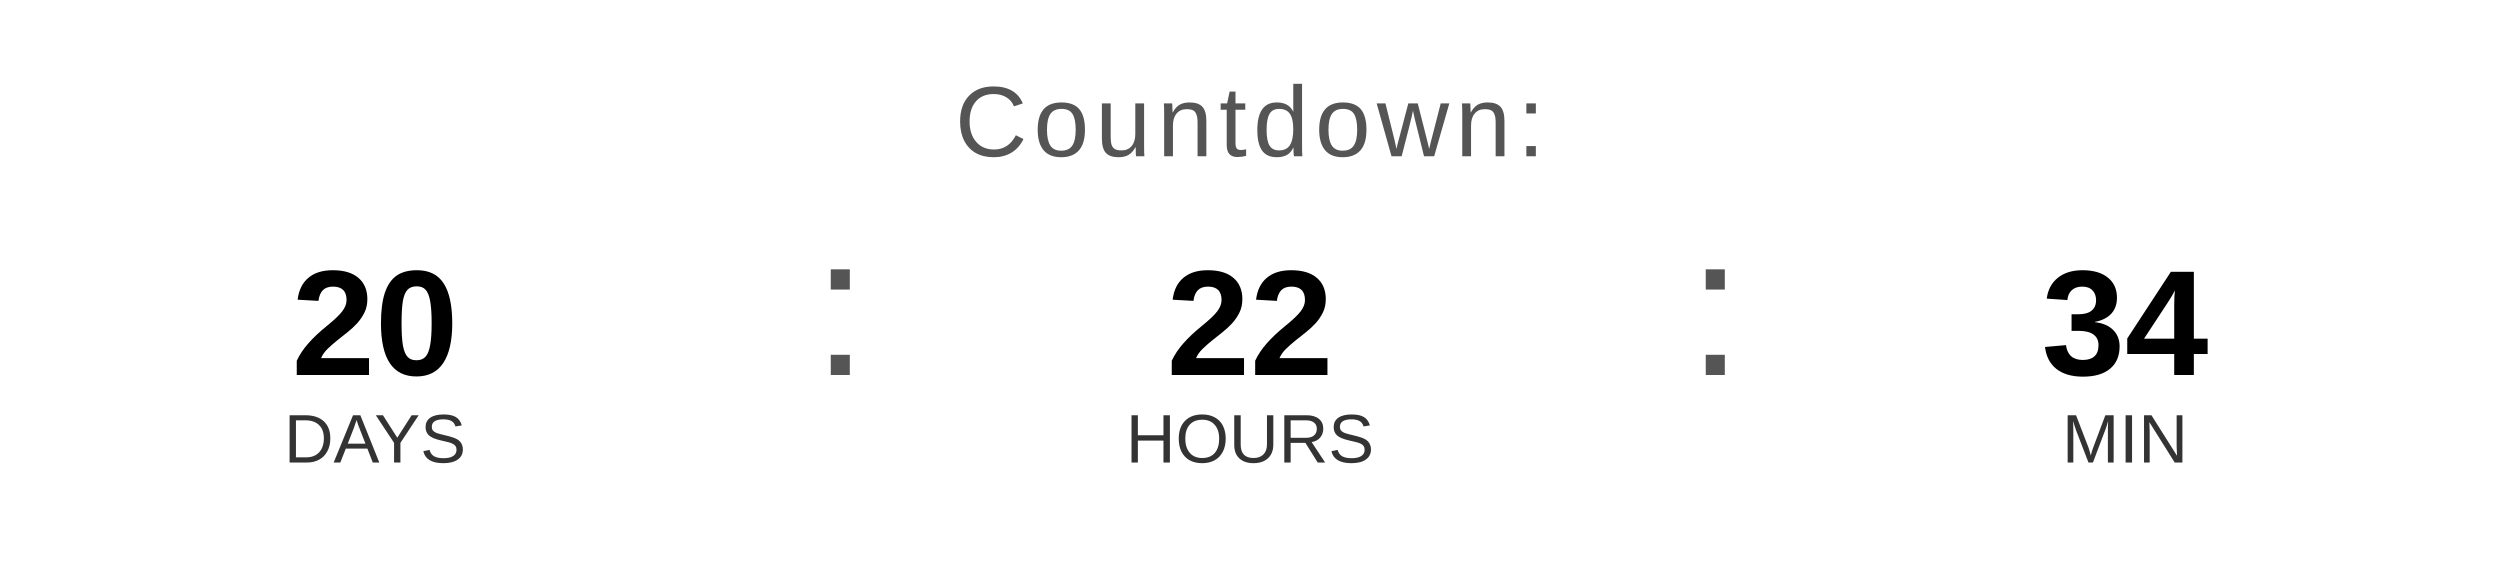
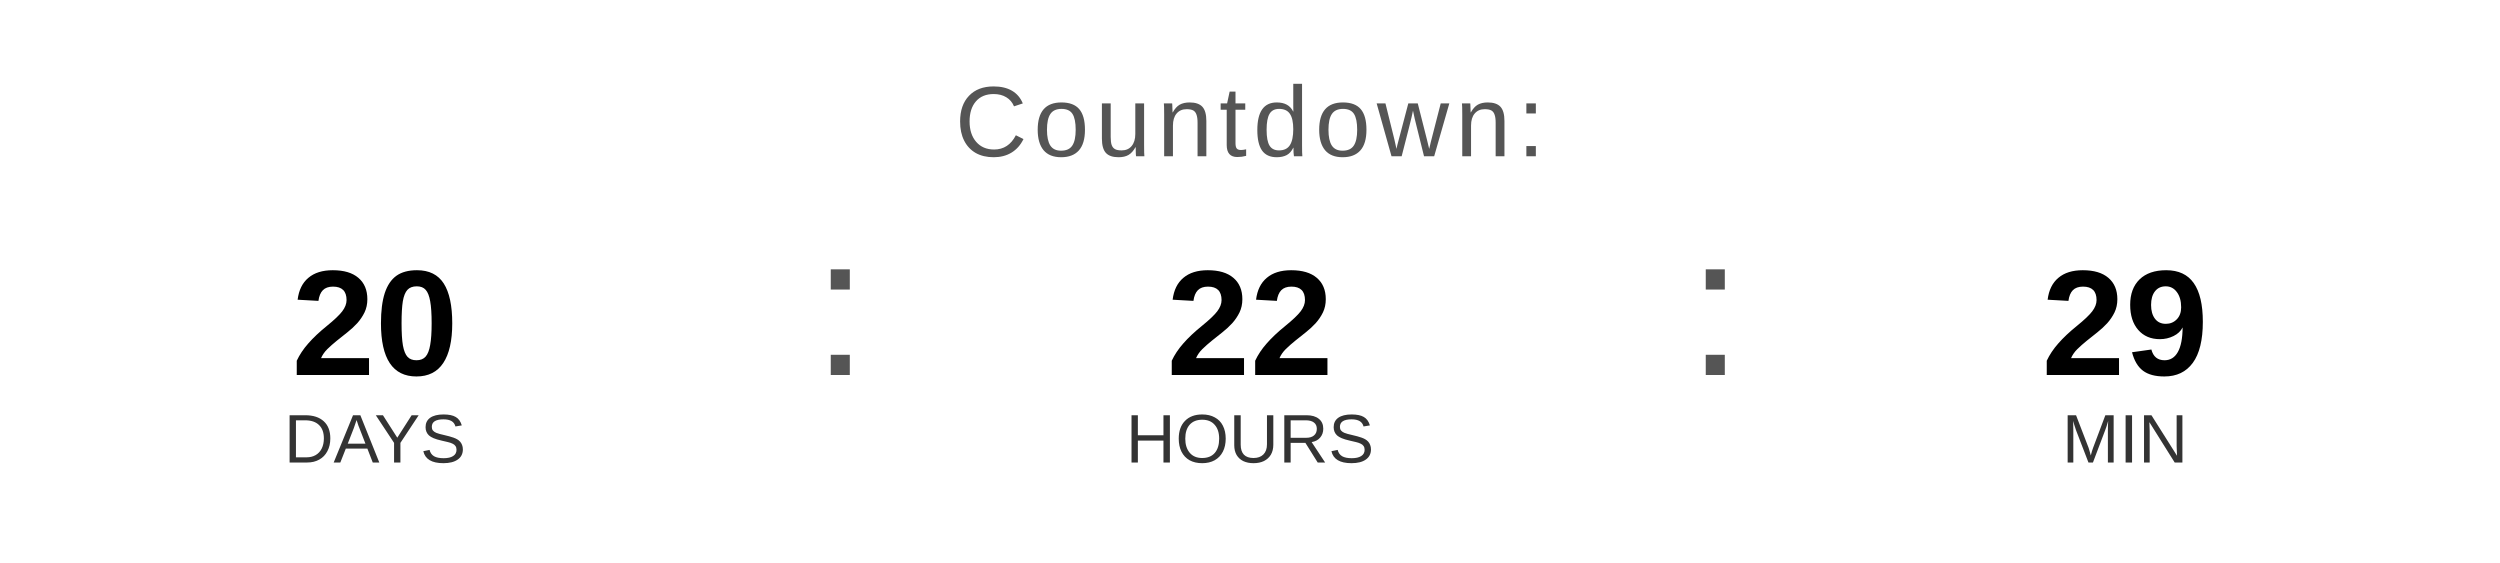
<svg xmlns="http://www.w3.org/2000/svg" width="400" height="90" viewBox="0 0 400 90">
  <text x="200" y="25" font-family="Arial, Helvetica, sans-serif" font-size="16" fill="#555555" text-anchor="middle" letter-spacing="1">
    Countdown:
  </text>
  <text x="60" y="60" font-family="Arial, Helvetica, sans-serif" font-size="24" font-weight="bold" fill="#000000" text-anchor="middle">20</text>
  <text x="60" y="74" font-family="Arial, Helvetica, sans-serif" font-size="11" fill="#333333" text-anchor="middle">DAYS</text>
  <text x="130" y="60" font-family="Arial, sans-serif" font-size="32" fill="#555555">:</text>
  <text x="200" y="60" font-family="Arial, Helvetica, sans-serif" font-size="24" font-weight="bold" fill="#000000" text-anchor="middle">22</text>
  <text x="200" y="74" font-family="Arial, Helvetica, sans-serif" font-size="11" fill="#333333" text-anchor="middle">HOURS</text>
  <text x="270" y="60" font-family="Arial, sans-serif" font-size="32" fill="#555555">:</text>
-   <text x="340" y="60" font-family="Arial, Helvetica, sans-serif" font-size="24" font-weight="bold" fill="#000000" text-anchor="middle">34</text>
+   <text x="340" y="60" font-family="Arial, Helvetica, sans-serif" font-size="24" font-weight="bold" fill="#000000" text-anchor="middle">29</text>
  <text x="340" y="74" font-family="Arial, Helvetica, sans-serif" font-size="11" fill="#333333" text-anchor="middle">MIN</text>
</svg>
